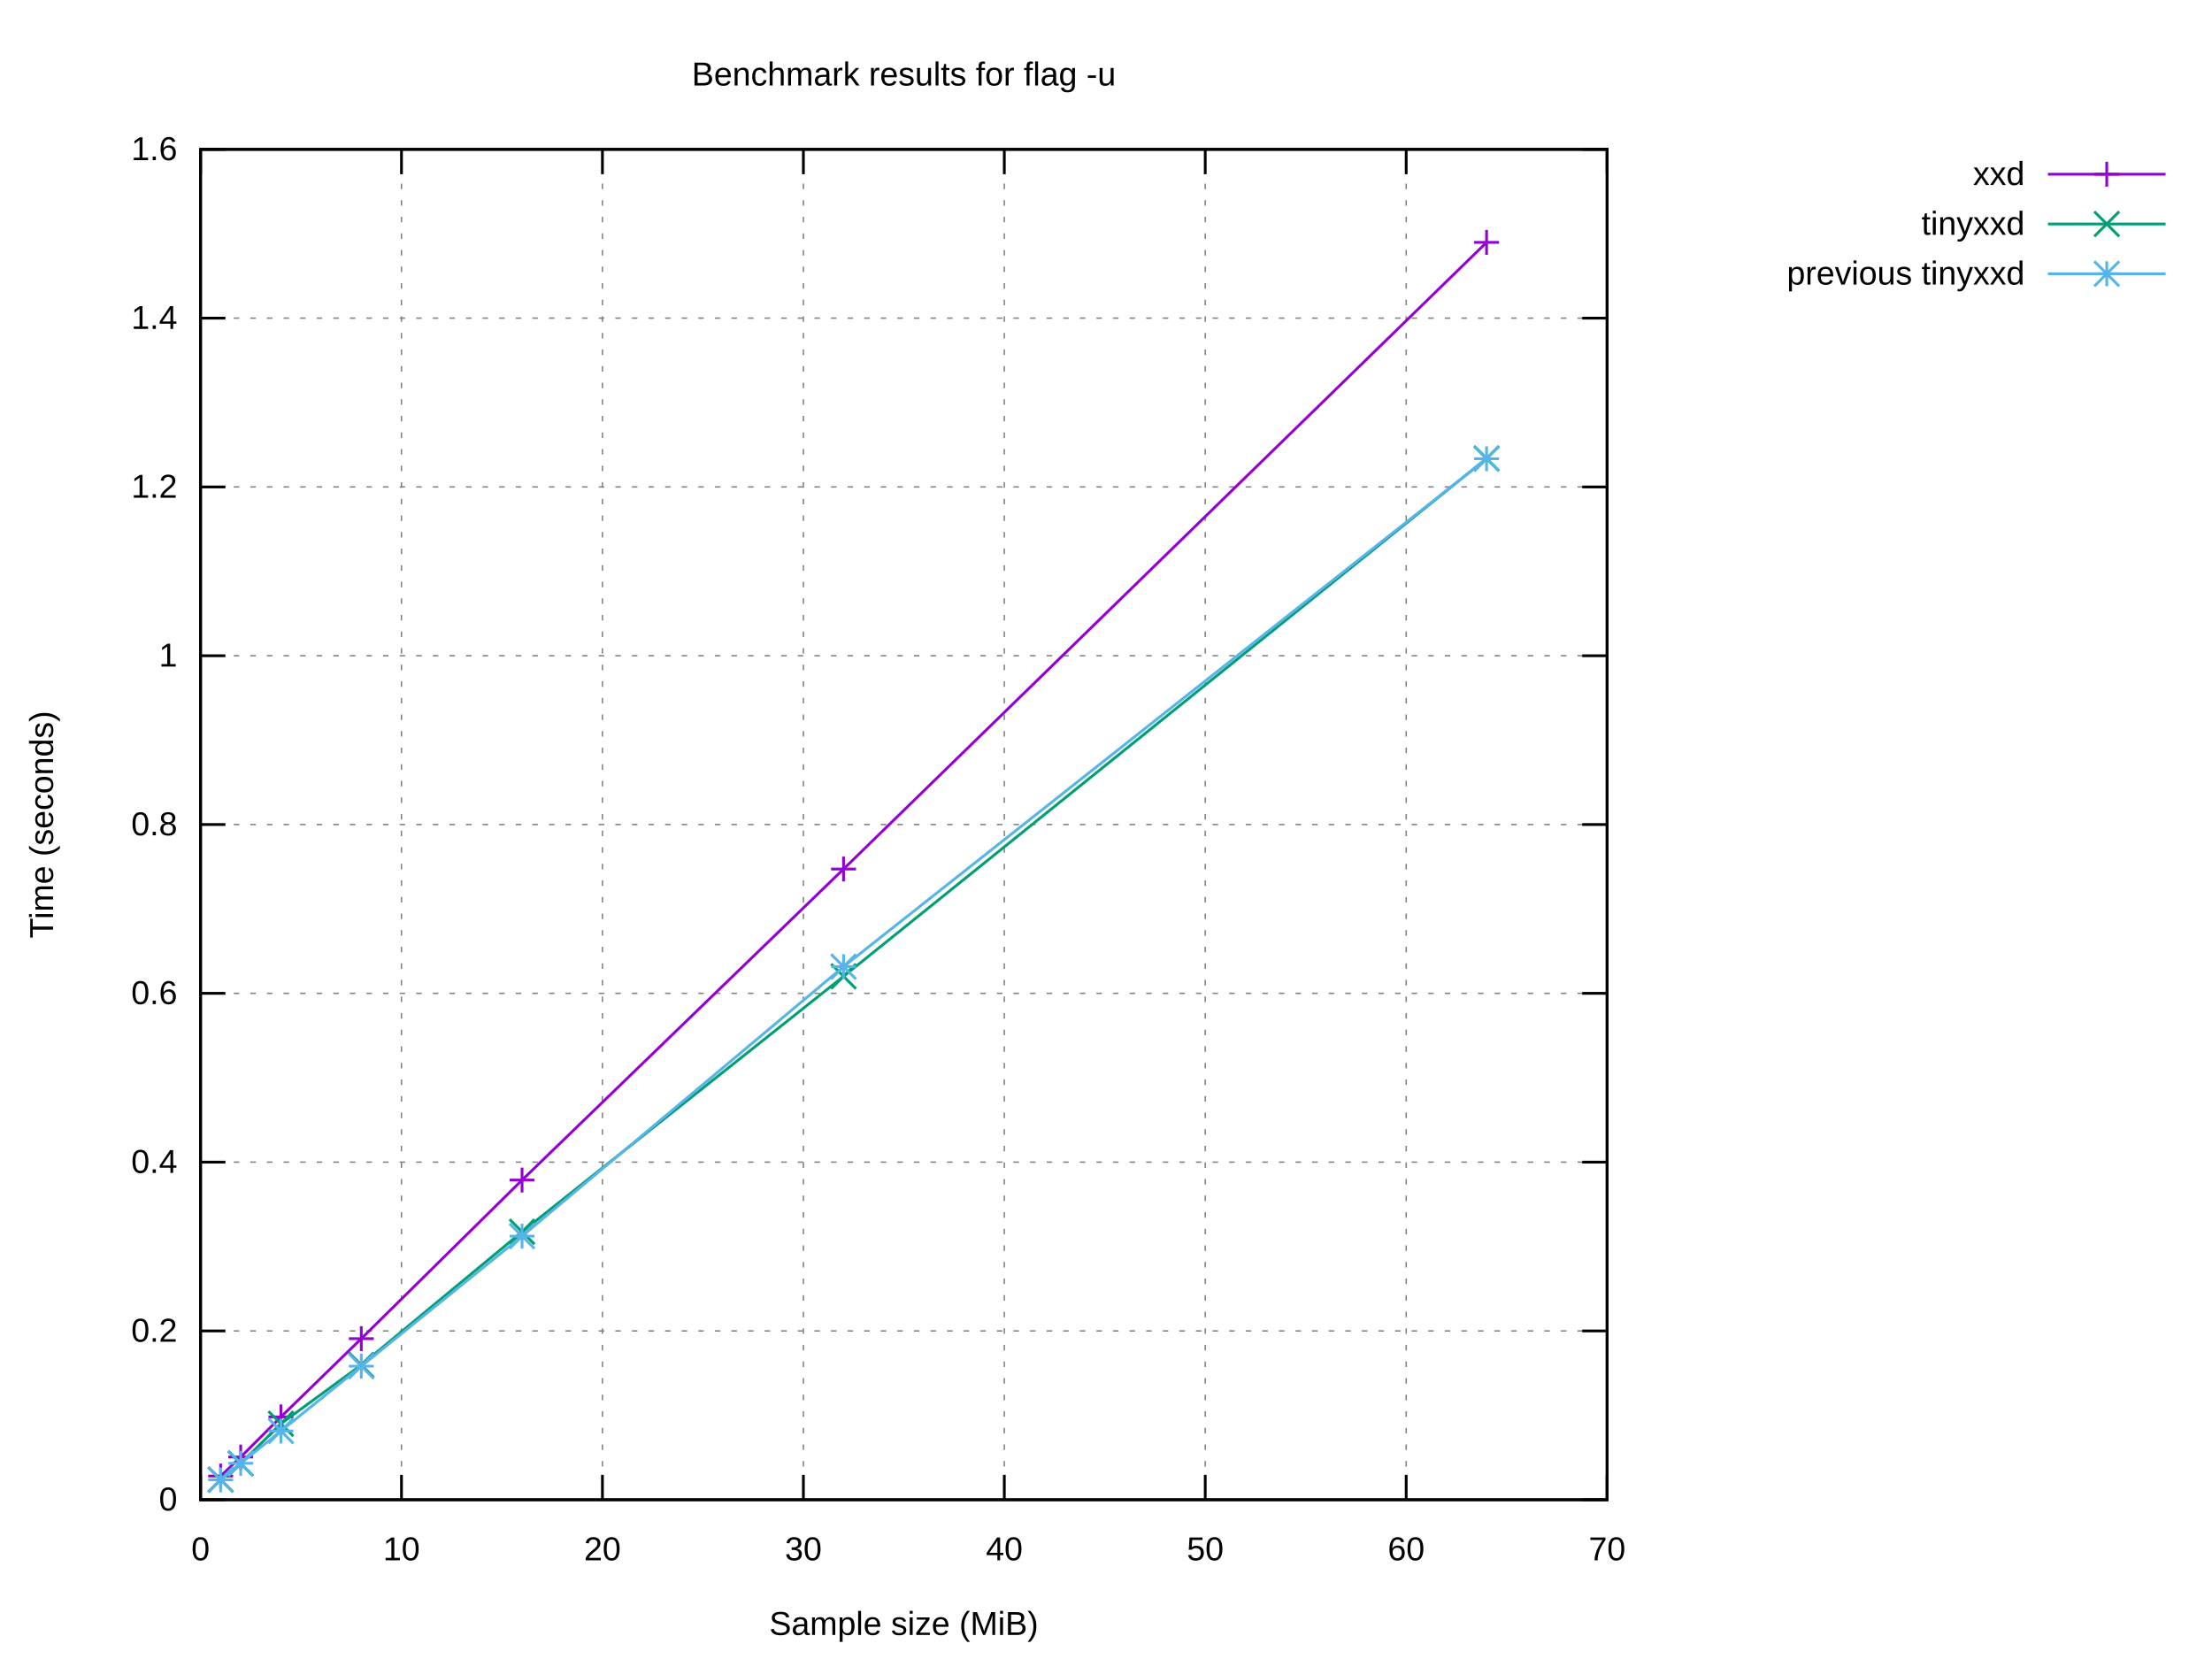
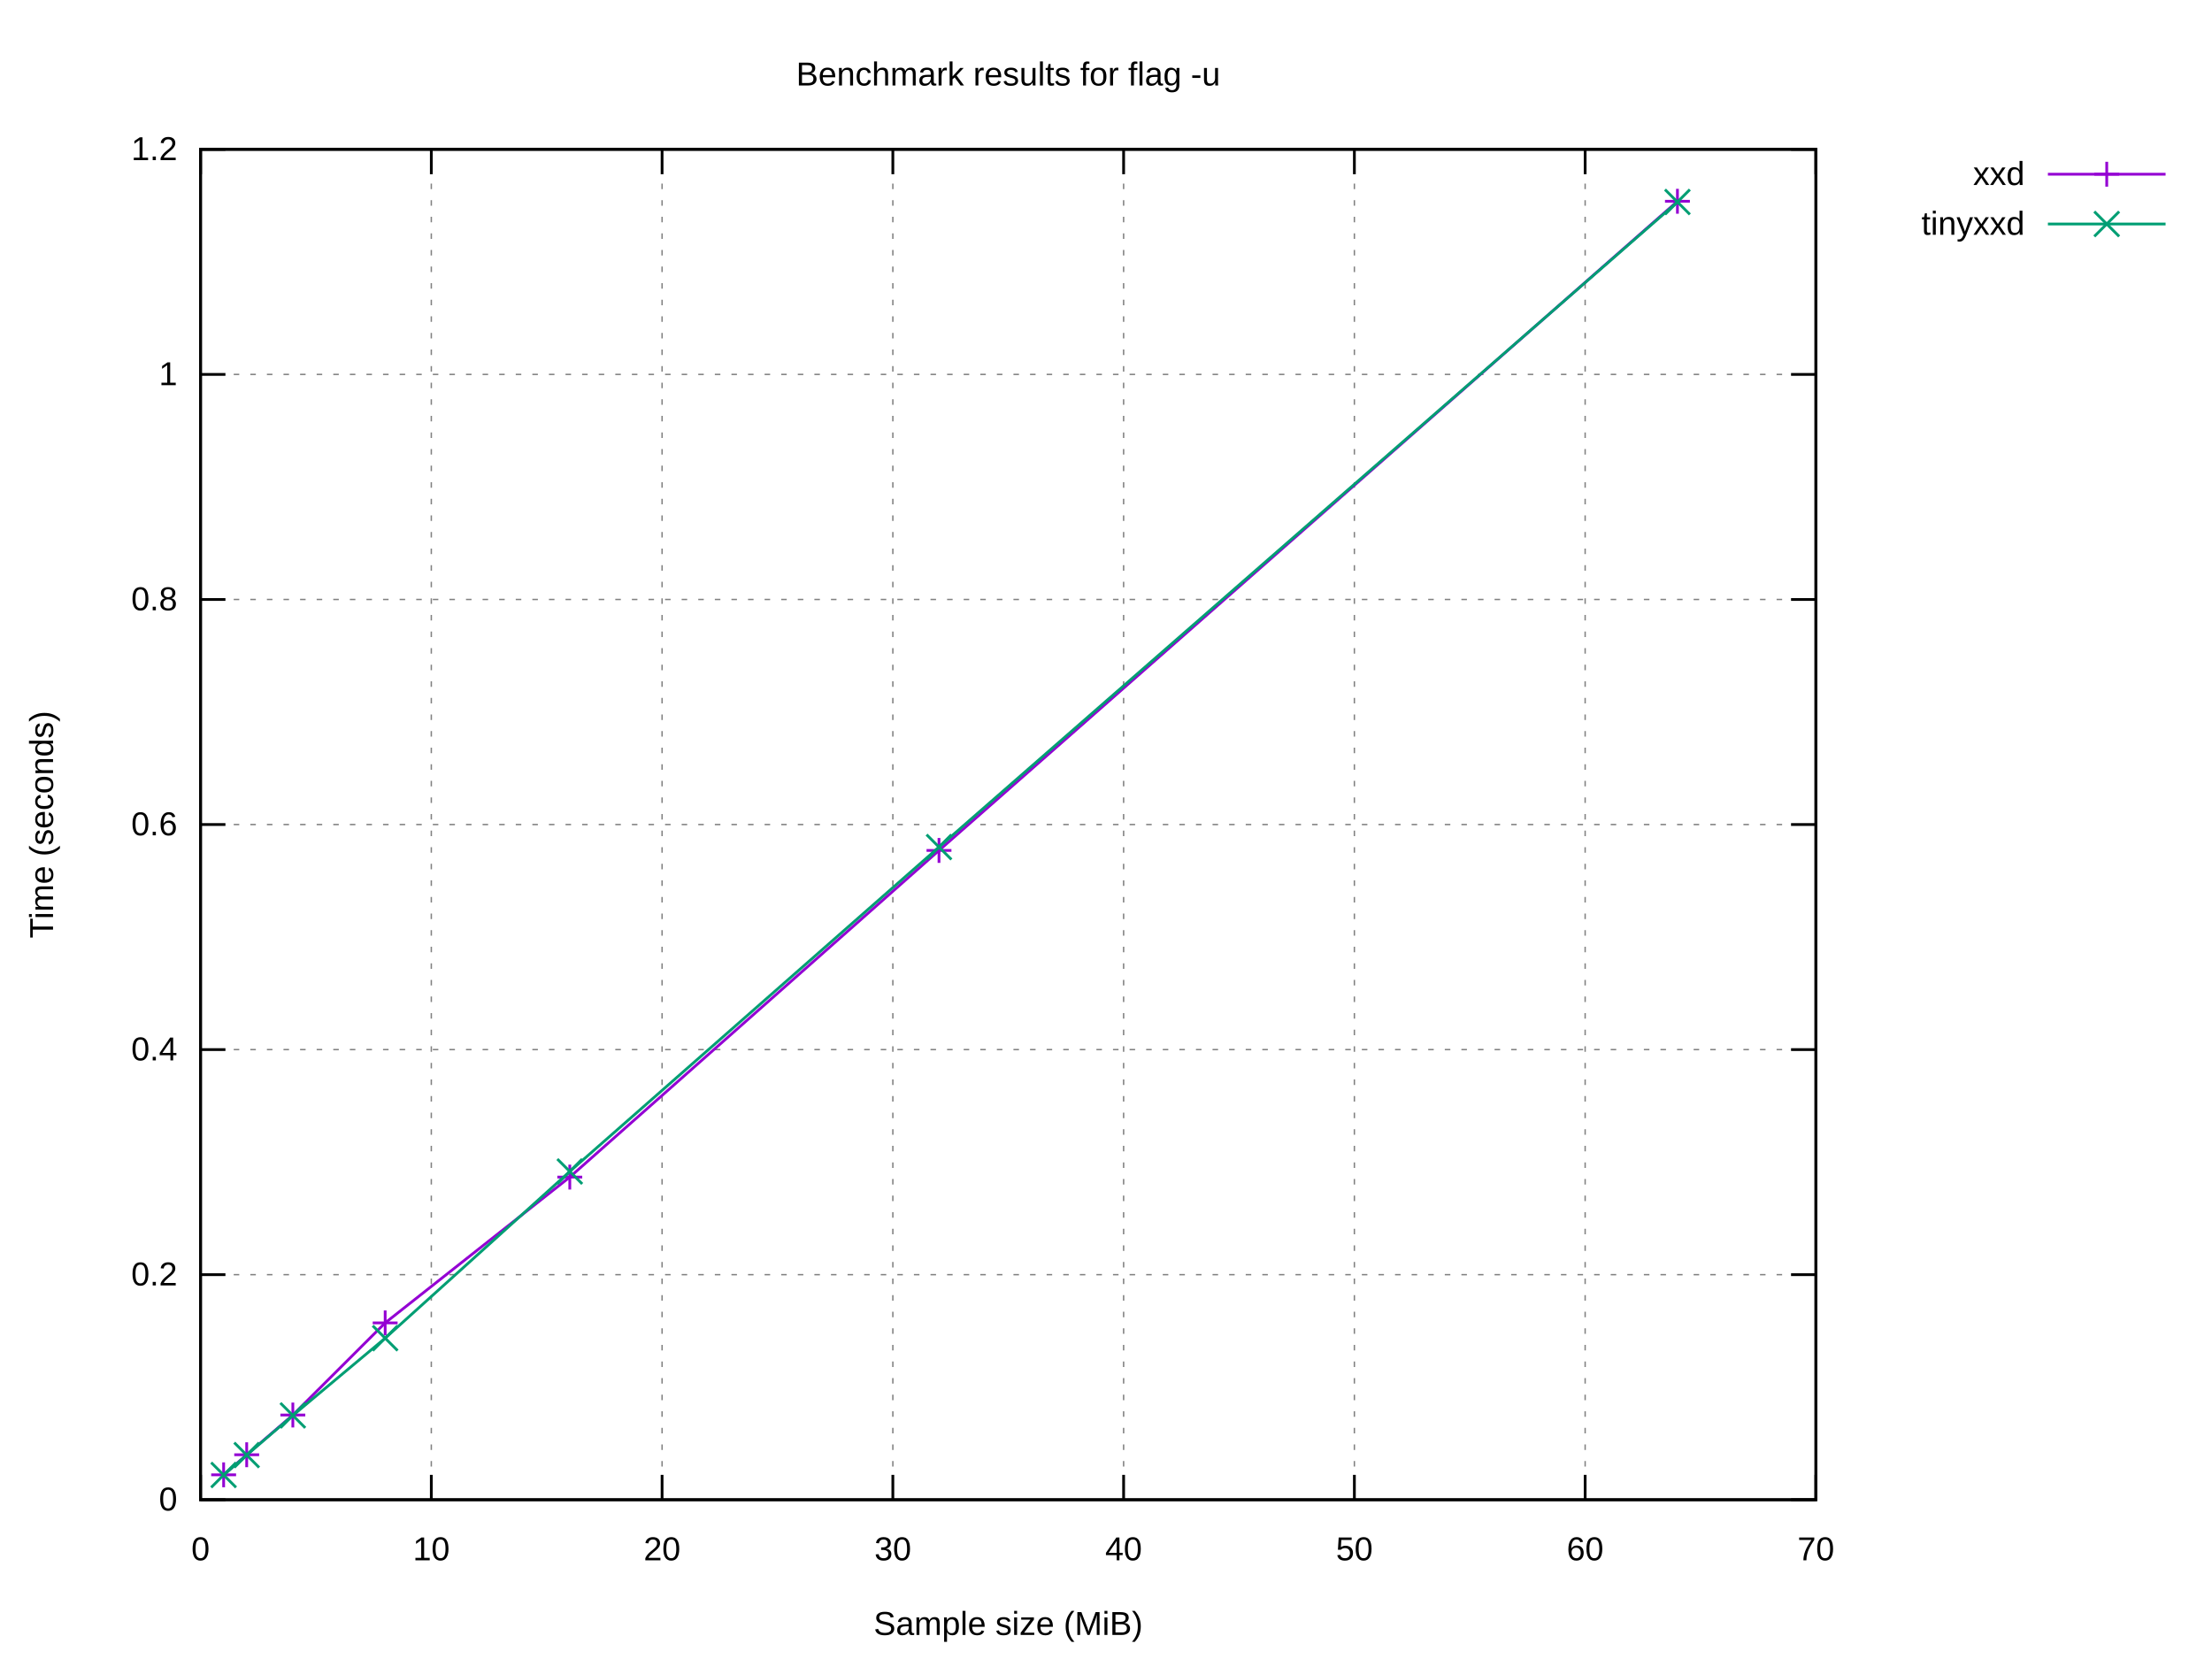
<svg xmlns="http://www.w3.org/2000/svg" xmlns:xlink="http://www.w3.org/1999/xlink" width="800" height="600" viewBox="0 0 800 600">
  <g id="gnuplot_canvas">
    <rect x="0" y="0" width="800" height="600" fill="#ffffff" />
    <defs>
      <circle id="gpDot" r="0.5" stroke-width="0.5" stroke="currentColor" />
      <path id="gpPt0" stroke-width="0.222" stroke="currentColor" d="M-1,0 h2 M0,-1 v2" />
      <path id="gpPt1" stroke-width="0.222" stroke="currentColor" d="M-1,-1 L1,1 M1,-1 L-1,1" />
      <path id="gpPt2" stroke-width="0.222" stroke="currentColor" d="M-1,0 L1,0 M0,-1 L0,1 M-1,-1 L1,1 M-1,1 L1,-1" />
      <rect id="gpPt3" stroke-width="0.222" stroke="currentColor" x="-1" y="-1" width="2" height="2" />
      <rect id="gpPt4" stroke-width="0.222" stroke="currentColor" fill="currentColor" x="-1" y="-1" width="2" height="2" />
      <circle id="gpPt5" stroke-width="0.222" stroke="currentColor" cx="0" cy="0" r="1" />
      <use xlink:href="#gpPt5" id="gpPt6" fill="currentColor" stroke="none" />
      <path id="gpPt7" stroke-width="0.222" stroke="currentColor" d="M0,-1.33 L-1.33,0.67 L1.33,0.67 z" />
      <use xlink:href="#gpPt7" id="gpPt8" fill="currentColor" stroke="none" />
      <use xlink:href="#gpPt7" id="gpPt9" stroke="currentColor" transform="rotate(180)" />
      <use xlink:href="#gpPt9" id="gpPt10" fill="currentColor" stroke="none" />
      <use xlink:href="#gpPt3" id="gpPt11" stroke="currentColor" transform="rotate(45)" />
      <use xlink:href="#gpPt11" id="gpPt12" fill="currentColor" stroke="none" />
      <path id="gpPt13" stroke-width="0.222" stroke="currentColor" d="M0,1.330 L1.265,0.411 L0.782,-1.067 L-0.782,-1.076 L-1.265,0.411 z" />
      <use xlink:href="#gpPt13" id="gpPt14" fill="currentColor" stroke="none" />
      <filter id="textbox" filterUnits="objectBoundingBox" x="0" y="0" height="1" width="1">
        <feFlood flood-color="#FFFFFF" flood-opacity="1" result="bgnd" />
        <feComposite in="SourceGraphic" in2="bgnd" operator="atop" />
      </filter>
      <filter id="greybox" filterUnits="objectBoundingBox" x="0" y="0" height="1" width="1">
        <feFlood flood-color="lightgrey" flood-opacity="1" result="grey" />
        <feComposite in="SourceGraphic" in2="grey" operator="atop" />
      </filter>
    </defs>
    <g fill="none" color="#FFFFFF" stroke="currentColor" stroke-width="1.00" stroke-linecap="butt" stroke-linejoin="miter">
</g>
    <g fill="none" color="black" stroke="currentColor" stroke-width="1.00" stroke-linecap="butt" stroke-linejoin="miter">
</g>
    <g fill="none" color="black" stroke="black" stroke-width="0.50" stroke-linecap="butt" stroke-linejoin="miter">
</g>
    <g fill="none" color="gray" stroke="currentColor" stroke-width="0.50" stroke-linecap="butt" stroke-linejoin="miter">
-       <path stroke="gray" stroke-dasharray="2,4" class="gridline" d="M72.53,542.40 L581.24,542.40  " />
-     </g>
-     <g fill="none" color="gray" stroke="gray" stroke-width="1.00" stroke-linecap="butt" stroke-linejoin="miter">
- </g>
-     <g fill="none" color="black" stroke="currentColor" stroke-width="1.00" stroke-linecap="butt" stroke-linejoin="miter">
-       <path stroke="black" d="M72.53,542.40 L81.53,542.40 M581.24,542.40 L572.24,542.40  " />
+       <path stroke="gray" stroke-dasharray="2,4" class="gridline" d="M72.53,542.40 L656.75,542.40  " />
+     </g>
+     <g fill="none" color="gray" stroke="gray" stroke-width="1.00" stroke-linecap="butt" stroke-linejoin="miter">
+ </g>
+     <g fill="none" color="black" stroke="currentColor" stroke-width="1.00" stroke-linecap="butt" stroke-linejoin="miter">
+       <path stroke="black" d="M72.53,542.40 L81.53,542.40 M656.75,542.40 L647.75,542.40  " />
      <g transform="translate(64.14,546.30)" stroke="none" fill="black" font-family="Arial" font-size="12.00" text-anchor="end">
        <text>
          <tspan font-family="Arial"> 0</tspan>
        </text>
      </g>
    </g>
    <g fill="none" color="black" stroke="currentColor" stroke-width="1.00" stroke-linecap="butt" stroke-linejoin="miter">
</g>
    <g fill="none" color="black" stroke="black" stroke-width="0.50" stroke-linecap="butt" stroke-linejoin="miter">
</g>
    <g fill="none" color="gray" stroke="currentColor" stroke-width="0.50" stroke-linecap="butt" stroke-linejoin="miter">
-       <path stroke="gray" stroke-dasharray="2,4" class="gridline" d="M72.53,481.35 L581.24,481.35  " />
-     </g>
-     <g fill="none" color="gray" stroke="gray" stroke-width="1.00" stroke-linecap="butt" stroke-linejoin="miter">
- </g>
-     <g fill="none" color="black" stroke="currentColor" stroke-width="1.00" stroke-linecap="butt" stroke-linejoin="miter">
-       <path stroke="black" d="M72.53,481.35 L81.53,481.35 M581.24,481.35 L572.24,481.35  " />
-       <g transform="translate(64.14,485.25)" stroke="none" fill="black" font-family="Arial" font-size="12.00" text-anchor="end">
+       <path stroke="gray" stroke-dasharray="2,4" class="gridline" d="M72.53,461.00 L656.75,461.00  " />
+     </g>
+     <g fill="none" color="gray" stroke="gray" stroke-width="1.00" stroke-linecap="butt" stroke-linejoin="miter">
+ </g>
+     <g fill="none" color="black" stroke="currentColor" stroke-width="1.00" stroke-linecap="butt" stroke-linejoin="miter">
+       <path stroke="black" d="M72.53,461.00 L81.53,461.00 M656.75,461.00 L647.75,461.00  " />
+       <g transform="translate(64.14,464.90)" stroke="none" fill="black" font-family="Arial" font-size="12.00" text-anchor="end">
        <text>
          <tspan font-family="Arial"> 0.2</tspan>
        </text>
      </g>
    </g>
    <g fill="none" color="black" stroke="currentColor" stroke-width="1.00" stroke-linecap="butt" stroke-linejoin="miter">
</g>
    <g fill="none" color="black" stroke="black" stroke-width="0.50" stroke-linecap="butt" stroke-linejoin="miter">
</g>
    <g fill="none" color="gray" stroke="currentColor" stroke-width="0.50" stroke-linecap="butt" stroke-linejoin="miter">
-       <path stroke="gray" stroke-dasharray="2,4" class="gridline" d="M72.53,420.30 L581.24,420.30  " />
-     </g>
-     <g fill="none" color="gray" stroke="gray" stroke-width="1.00" stroke-linecap="butt" stroke-linejoin="miter">
- </g>
-     <g fill="none" color="black" stroke="currentColor" stroke-width="1.00" stroke-linecap="butt" stroke-linejoin="miter">
-       <path stroke="black" d="M72.53,420.30 L81.53,420.30 M581.24,420.30 L572.24,420.30  " />
-       <g transform="translate(64.14,424.20)" stroke="none" fill="black" font-family="Arial" font-size="12.00" text-anchor="end">
+       <path stroke="gray" stroke-dasharray="2,4" class="gridline" d="M72.53,379.60 L656.75,379.60  " />
+     </g>
+     <g fill="none" color="gray" stroke="gray" stroke-width="1.00" stroke-linecap="butt" stroke-linejoin="miter">
+ </g>
+     <g fill="none" color="black" stroke="currentColor" stroke-width="1.00" stroke-linecap="butt" stroke-linejoin="miter">
+       <path stroke="black" d="M72.53,379.60 L81.53,379.60 M656.75,379.60 L647.75,379.60  " />
+       <g transform="translate(64.14,383.50)" stroke="none" fill="black" font-family="Arial" font-size="12.00" text-anchor="end">
        <text>
          <tspan font-family="Arial"> 0.4</tspan>
        </text>
      </g>
    </g>
    <g fill="none" color="black" stroke="currentColor" stroke-width="1.00" stroke-linecap="butt" stroke-linejoin="miter">
</g>
    <g fill="none" color="black" stroke="black" stroke-width="0.50" stroke-linecap="butt" stroke-linejoin="miter">
</g>
    <g fill="none" color="gray" stroke="currentColor" stroke-width="0.50" stroke-linecap="butt" stroke-linejoin="miter">
-       <path stroke="gray" stroke-dasharray="2,4" class="gridline" d="M72.53,359.25 L581.24,359.25  " />
-     </g>
-     <g fill="none" color="gray" stroke="gray" stroke-width="1.00" stroke-linecap="butt" stroke-linejoin="miter">
- </g>
-     <g fill="none" color="black" stroke="currentColor" stroke-width="1.00" stroke-linecap="butt" stroke-linejoin="miter">
-       <path stroke="black" d="M72.53,359.25 L81.53,359.25 M581.24,359.25 L572.24,359.25  " />
-       <g transform="translate(64.14,363.15)" stroke="none" fill="black" font-family="Arial" font-size="12.00" text-anchor="end">
+       <path stroke="gray" stroke-dasharray="2,4" class="gridline" d="M72.53,298.20 L656.75,298.20  " />
+     </g>
+     <g fill="none" color="gray" stroke="gray" stroke-width="1.00" stroke-linecap="butt" stroke-linejoin="miter">
+ </g>
+     <g fill="none" color="black" stroke="currentColor" stroke-width="1.00" stroke-linecap="butt" stroke-linejoin="miter">
+       <path stroke="black" d="M72.53,298.20 L81.53,298.20 M656.75,298.20 L647.75,298.20  " />
+       <g transform="translate(64.14,302.10)" stroke="none" fill="black" font-family="Arial" font-size="12.00" text-anchor="end">
        <text>
          <tspan font-family="Arial"> 0.6</tspan>
        </text>
      </g>
    </g>
    <g fill="none" color="black" stroke="currentColor" stroke-width="1.00" stroke-linecap="butt" stroke-linejoin="miter">
</g>
    <g fill="none" color="black" stroke="black" stroke-width="0.50" stroke-linecap="butt" stroke-linejoin="miter">
</g>
    <g fill="none" color="gray" stroke="currentColor" stroke-width="0.50" stroke-linecap="butt" stroke-linejoin="miter">
-       <path stroke="gray" stroke-dasharray="2,4" class="gridline" d="M72.53,298.20 L581.24,298.20  " />
-     </g>
-     <g fill="none" color="gray" stroke="gray" stroke-width="1.00" stroke-linecap="butt" stroke-linejoin="miter">
- </g>
-     <g fill="none" color="black" stroke="currentColor" stroke-width="1.00" stroke-linecap="butt" stroke-linejoin="miter">
-       <path stroke="black" d="M72.53,298.20 L81.53,298.20 M581.24,298.20 L572.24,298.20  " />
-       <g transform="translate(64.14,302.10)" stroke="none" fill="black" font-family="Arial" font-size="12.00" text-anchor="end">
+       <path stroke="gray" stroke-dasharray="2,4" class="gridline" d="M72.53,216.81 L656.75,216.81  " />
+     </g>
+     <g fill="none" color="gray" stroke="gray" stroke-width="1.00" stroke-linecap="butt" stroke-linejoin="miter">
+ </g>
+     <g fill="none" color="black" stroke="currentColor" stroke-width="1.00" stroke-linecap="butt" stroke-linejoin="miter">
+       <path stroke="black" d="M72.53,216.81 L81.53,216.81 M656.75,216.81 L647.75,216.81  " />
+       <g transform="translate(64.14,220.71)" stroke="none" fill="black" font-family="Arial" font-size="12.00" text-anchor="end">
        <text>
          <tspan font-family="Arial"> 0.8</tspan>
        </text>
      </g>
    </g>
    <g fill="none" color="black" stroke="currentColor" stroke-width="1.00" stroke-linecap="butt" stroke-linejoin="miter">
</g>
    <g fill="none" color="black" stroke="black" stroke-width="0.50" stroke-linecap="butt" stroke-linejoin="miter">
</g>
    <g fill="none" color="gray" stroke="currentColor" stroke-width="0.50" stroke-linecap="butt" stroke-linejoin="miter">
-       <path stroke="gray" stroke-dasharray="2,4" class="gridline" d="M72.53,237.16 L581.24,237.16  " />
-     </g>
-     <g fill="none" color="gray" stroke="gray" stroke-width="1.00" stroke-linecap="butt" stroke-linejoin="miter">
- </g>
-     <g fill="none" color="black" stroke="currentColor" stroke-width="1.00" stroke-linecap="butt" stroke-linejoin="miter">
-       <path stroke="black" d="M72.53,237.16 L81.53,237.16 M581.24,237.16 L572.24,237.16  " />
-       <g transform="translate(64.14,241.06)" stroke="none" fill="black" font-family="Arial" font-size="12.00" text-anchor="end">
+       <path stroke="gray" stroke-dasharray="2,4" class="gridline" d="M72.53,135.41 L656.75,135.41  " />
+     </g>
+     <g fill="none" color="gray" stroke="gray" stroke-width="1.00" stroke-linecap="butt" stroke-linejoin="miter">
+ </g>
+     <g fill="none" color="black" stroke="currentColor" stroke-width="1.00" stroke-linecap="butt" stroke-linejoin="miter">
+       <path stroke="black" d="M72.53,135.41 L81.53,135.41 M656.75,135.41 L647.75,135.41  " />
+       <g transform="translate(64.14,139.31)" stroke="none" fill="black" font-family="Arial" font-size="12.00" text-anchor="end">
        <text>
          <tspan font-family="Arial"> 1</tspan>
        </text>
      </g>
    </g>
    <g fill="none" color="black" stroke="currentColor" stroke-width="1.00" stroke-linecap="butt" stroke-linejoin="miter">
</g>
    <g fill="none" color="black" stroke="black" stroke-width="0.50" stroke-linecap="butt" stroke-linejoin="miter">
</g>
    <g fill="none" color="gray" stroke="currentColor" stroke-width="0.50" stroke-linecap="butt" stroke-linejoin="miter">
-       <path stroke="gray" stroke-dasharray="2,4" class="gridline" d="M72.53,176.11 L581.24,176.11  " />
-     </g>
-     <g fill="none" color="gray" stroke="gray" stroke-width="1.00" stroke-linecap="butt" stroke-linejoin="miter">
- </g>
-     <g fill="none" color="black" stroke="currentColor" stroke-width="1.00" stroke-linecap="butt" stroke-linejoin="miter">
-       <path stroke="black" d="M72.53,176.11 L81.53,176.11 M581.24,176.11 L572.24,176.11  " />
-       <g transform="translate(64.14,180.01)" stroke="none" fill="black" font-family="Arial" font-size="12.00" text-anchor="end">
+       <path stroke="gray" stroke-dasharray="2,4" class="gridline" d="M72.53,54.01 L656.75,54.01  " />
+     </g>
+     <g fill="none" color="gray" stroke="gray" stroke-width="1.00" stroke-linecap="butt" stroke-linejoin="miter">
+ </g>
+     <g fill="none" color="black" stroke="currentColor" stroke-width="1.00" stroke-linecap="butt" stroke-linejoin="miter">
+       <path stroke="black" d="M72.53,54.01 L81.53,54.01 M656.75,54.01 L647.75,54.01  " />
+       <g transform="translate(64.14,57.91)" stroke="none" fill="black" font-family="Arial" font-size="12.00" text-anchor="end">
        <text>
          <tspan font-family="Arial"> 1.2</tspan>
-         </text>
-       </g>
-     </g>
-     <g fill="none" color="black" stroke="currentColor" stroke-width="1.00" stroke-linecap="butt" stroke-linejoin="miter">
- </g>
-     <g fill="none" color="black" stroke="black" stroke-width="0.50" stroke-linecap="butt" stroke-linejoin="miter">
- </g>
-     <g fill="none" color="gray" stroke="currentColor" stroke-width="0.50" stroke-linecap="butt" stroke-linejoin="miter">
-       <path stroke="gray" stroke-dasharray="2,4" class="gridline" d="M72.53,115.06 L581.24,115.06  " />
-     </g>
-     <g fill="none" color="gray" stroke="gray" stroke-width="1.00" stroke-linecap="butt" stroke-linejoin="miter">
- </g>
-     <g fill="none" color="black" stroke="currentColor" stroke-width="1.00" stroke-linecap="butt" stroke-linejoin="miter">
-       <path stroke="black" d="M72.53,115.06 L81.53,115.06 M581.24,115.06 L572.24,115.06  " />
-       <g transform="translate(64.14,118.96)" stroke="none" fill="black" font-family="Arial" font-size="12.00" text-anchor="end">
-         <text>
-           <tspan font-family="Arial"> 1.4</tspan>
-         </text>
-       </g>
-     </g>
-     <g fill="none" color="black" stroke="currentColor" stroke-width="1.00" stroke-linecap="butt" stroke-linejoin="miter">
- </g>
-     <g fill="none" color="black" stroke="black" stroke-width="0.50" stroke-linecap="butt" stroke-linejoin="miter">
- </g>
-     <g fill="none" color="gray" stroke="currentColor" stroke-width="0.50" stroke-linecap="butt" stroke-linejoin="miter">
-       <path stroke="gray" stroke-dasharray="2,4" class="gridline" d="M72.53,54.01 L581.24,54.01  " />
-     </g>
-     <g fill="none" color="gray" stroke="gray" stroke-width="1.00" stroke-linecap="butt" stroke-linejoin="miter">
- </g>
-     <g fill="none" color="black" stroke="currentColor" stroke-width="1.00" stroke-linecap="butt" stroke-linejoin="miter">
-       <path stroke="black" d="M72.53,54.01 L81.53,54.01 M581.24,54.01 L572.24,54.01  " />
-       <g transform="translate(64.14,57.91)" stroke="none" fill="black" font-family="Arial" font-size="12.00" text-anchor="end">
-         <text>
-           <tspan font-family="Arial"> 1.6</tspan>
        </text>
      </g>
    </g>
    <g fill="none" color="black" stroke="currentColor" stroke-width="1.00" stroke-linecap="butt" stroke-linejoin="miter">
</g>
    <g fill="none" color="black" stroke="black" stroke-width="0.50" stroke-linecap="butt" stroke-linejoin="miter">
</g>
    <g fill="none" color="gray" stroke="currentColor" stroke-width="0.50" stroke-linecap="butt" stroke-linejoin="miter">
      <path stroke="gray" stroke-dasharray="2,4" class="gridline" d="M72.53,542.40 L72.53,54.01  " />
    </g>
    <g fill="none" color="gray" stroke="gray" stroke-width="1.00" stroke-linecap="butt" stroke-linejoin="miter">
</g>
    <g fill="none" color="black" stroke="currentColor" stroke-width="1.00" stroke-linecap="butt" stroke-linejoin="miter">
      <path stroke="black" d="M72.53,542.40 L72.53,533.40 M72.53,54.01 L72.53,63.01  " />
      <g transform="translate(72.53,564.30)" stroke="none" fill="black" font-family="Arial" font-size="12.00" text-anchor="middle">
        <text>
          <tspan font-family="Arial"> 0</tspan>
        </text>
      </g>
    </g>
    <g fill="none" color="black" stroke="currentColor" stroke-width="1.00" stroke-linecap="butt" stroke-linejoin="miter">
</g>
    <g fill="none" color="black" stroke="black" stroke-width="0.50" stroke-linecap="butt" stroke-linejoin="miter">
</g>
    <g fill="none" color="gray" stroke="currentColor" stroke-width="0.50" stroke-linecap="butt" stroke-linejoin="miter">
-       <path stroke="gray" stroke-dasharray="2,4" class="gridline" d="M145.20,542.40 L145.20,54.01  " />
-     </g>
-     <g fill="none" color="gray" stroke="gray" stroke-width="1.00" stroke-linecap="butt" stroke-linejoin="miter">
- </g>
-     <g fill="none" color="black" stroke="currentColor" stroke-width="1.00" stroke-linecap="butt" stroke-linejoin="miter">
-       <path stroke="black" d="M145.20,542.40 L145.20,533.40 M145.20,54.01 L145.20,63.01  " />
-       <g transform="translate(145.20,564.30)" stroke="none" fill="black" font-family="Arial" font-size="12.00" text-anchor="middle">
+       <path stroke="gray" stroke-dasharray="2,4" class="gridline" d="M155.99,542.40 L155.99,54.01  " />
+     </g>
+     <g fill="none" color="gray" stroke="gray" stroke-width="1.00" stroke-linecap="butt" stroke-linejoin="miter">
+ </g>
+     <g fill="none" color="black" stroke="currentColor" stroke-width="1.00" stroke-linecap="butt" stroke-linejoin="miter">
+       <path stroke="black" d="M155.99,542.40 L155.99,533.40 M155.99,54.01 L155.99,63.01  " />
+       <g transform="translate(155.99,564.30)" stroke="none" fill="black" font-family="Arial" font-size="12.00" text-anchor="middle">
        <text>
          <tspan font-family="Arial"> 10</tspan>
        </text>
      </g>
    </g>
    <g fill="none" color="black" stroke="currentColor" stroke-width="1.00" stroke-linecap="butt" stroke-linejoin="miter">
</g>
    <g fill="none" color="black" stroke="black" stroke-width="0.50" stroke-linecap="butt" stroke-linejoin="miter">
</g>
    <g fill="none" color="gray" stroke="currentColor" stroke-width="0.50" stroke-linecap="butt" stroke-linejoin="miter">
-       <path stroke="gray" stroke-dasharray="2,4" class="gridline" d="M217.88,542.40 L217.88,54.01  " />
-     </g>
-     <g fill="none" color="gray" stroke="gray" stroke-width="1.00" stroke-linecap="butt" stroke-linejoin="miter">
- </g>
-     <g fill="none" color="black" stroke="currentColor" stroke-width="1.00" stroke-linecap="butt" stroke-linejoin="miter">
-       <path stroke="black" d="M217.88,542.40 L217.88,533.40 M217.88,54.01 L217.88,63.01  " />
-       <g transform="translate(217.88,564.30)" stroke="none" fill="black" font-family="Arial" font-size="12.00" text-anchor="middle">
+       <path stroke="gray" stroke-dasharray="2,4" class="gridline" d="M239.45,542.40 L239.45,54.01  " />
+     </g>
+     <g fill="none" color="gray" stroke="gray" stroke-width="1.00" stroke-linecap="butt" stroke-linejoin="miter">
+ </g>
+     <g fill="none" color="black" stroke="currentColor" stroke-width="1.00" stroke-linecap="butt" stroke-linejoin="miter">
+       <path stroke="black" d="M239.45,542.40 L239.45,533.40 M239.45,54.01 L239.45,63.01  " />
+       <g transform="translate(239.45,564.30)" stroke="none" fill="black" font-family="Arial" font-size="12.00" text-anchor="middle">
        <text>
          <tspan font-family="Arial"> 20</tspan>
        </text>
      </g>
    </g>
    <g fill="none" color="black" stroke="currentColor" stroke-width="1.00" stroke-linecap="butt" stroke-linejoin="miter">
</g>
    <g fill="none" color="black" stroke="black" stroke-width="0.50" stroke-linecap="butt" stroke-linejoin="miter">
</g>
    <g fill="none" color="gray" stroke="currentColor" stroke-width="0.50" stroke-linecap="butt" stroke-linejoin="miter">
-       <path stroke="gray" stroke-dasharray="2,4" class="gridline" d="M290.55,542.40 L290.55,54.01  " />
-     </g>
-     <g fill="none" color="gray" stroke="gray" stroke-width="1.00" stroke-linecap="butt" stroke-linejoin="miter">
- </g>
-     <g fill="none" color="black" stroke="currentColor" stroke-width="1.00" stroke-linecap="butt" stroke-linejoin="miter">
-       <path stroke="black" d="M290.55,542.40 L290.55,533.40 M290.55,54.01 L290.55,63.01  " />
-       <g transform="translate(290.55,564.30)" stroke="none" fill="black" font-family="Arial" font-size="12.00" text-anchor="middle">
+       <path stroke="gray" stroke-dasharray="2,4" class="gridline" d="M322.91,542.40 L322.91,54.01  " />
+     </g>
+     <g fill="none" color="gray" stroke="gray" stroke-width="1.00" stroke-linecap="butt" stroke-linejoin="miter">
+ </g>
+     <g fill="none" color="black" stroke="currentColor" stroke-width="1.00" stroke-linecap="butt" stroke-linejoin="miter">
+       <path stroke="black" d="M322.91,542.40 L322.91,533.40 M322.91,54.01 L322.91,63.01  " />
+       <g transform="translate(322.91,564.30)" stroke="none" fill="black" font-family="Arial" font-size="12.00" text-anchor="middle">
        <text>
          <tspan font-family="Arial"> 30</tspan>
        </text>
      </g>
    </g>
    <g fill="none" color="black" stroke="currentColor" stroke-width="1.00" stroke-linecap="butt" stroke-linejoin="miter">
</g>
    <g fill="none" color="black" stroke="black" stroke-width="0.50" stroke-linecap="butt" stroke-linejoin="miter">
</g>
    <g fill="none" color="gray" stroke="currentColor" stroke-width="0.50" stroke-linecap="butt" stroke-linejoin="miter">
-       <path stroke="gray" stroke-dasharray="2,4" class="gridline" d="M363.22,542.40 L363.22,54.01  " />
-     </g>
-     <g fill="none" color="gray" stroke="gray" stroke-width="1.00" stroke-linecap="butt" stroke-linejoin="miter">
- </g>
-     <g fill="none" color="black" stroke="currentColor" stroke-width="1.00" stroke-linecap="butt" stroke-linejoin="miter">
-       <path stroke="black" d="M363.22,542.40 L363.22,533.40 M363.22,54.01 L363.22,63.01  " />
-       <g transform="translate(363.22,564.30)" stroke="none" fill="black" font-family="Arial" font-size="12.00" text-anchor="middle">
+       <path stroke="gray" stroke-dasharray="2,4" class="gridline" d="M406.37,542.40 L406.37,54.01  " />
+     </g>
+     <g fill="none" color="gray" stroke="gray" stroke-width="1.00" stroke-linecap="butt" stroke-linejoin="miter">
+ </g>
+     <g fill="none" color="black" stroke="currentColor" stroke-width="1.00" stroke-linecap="butt" stroke-linejoin="miter">
+       <path stroke="black" d="M406.37,542.40 L406.37,533.40 M406.37,54.01 L406.37,63.01  " />
+       <g transform="translate(406.37,564.30)" stroke="none" fill="black" font-family="Arial" font-size="12.00" text-anchor="middle">
        <text>
          <tspan font-family="Arial"> 40</tspan>
        </text>
      </g>
    </g>
    <g fill="none" color="black" stroke="currentColor" stroke-width="1.00" stroke-linecap="butt" stroke-linejoin="miter">
</g>
    <g fill="none" color="black" stroke="black" stroke-width="0.50" stroke-linecap="butt" stroke-linejoin="miter">
</g>
    <g fill="none" color="gray" stroke="currentColor" stroke-width="0.50" stroke-linecap="butt" stroke-linejoin="miter">
-       <path stroke="gray" stroke-dasharray="2,4" class="gridline" d="M435.89,542.40 L435.89,54.01  " />
-     </g>
-     <g fill="none" color="gray" stroke="gray" stroke-width="1.00" stroke-linecap="butt" stroke-linejoin="miter">
- </g>
-     <g fill="none" color="black" stroke="currentColor" stroke-width="1.00" stroke-linecap="butt" stroke-linejoin="miter">
-       <path stroke="black" d="M435.89,542.40 L435.89,533.40 M435.89,54.01 L435.89,63.01  " />
-       <g transform="translate(435.89,564.30)" stroke="none" fill="black" font-family="Arial" font-size="12.00" text-anchor="middle">
+       <path stroke="gray" stroke-dasharray="2,4" class="gridline" d="M489.83,542.40 L489.83,54.01  " />
+     </g>
+     <g fill="none" color="gray" stroke="gray" stroke-width="1.00" stroke-linecap="butt" stroke-linejoin="miter">
+ </g>
+     <g fill="none" color="black" stroke="currentColor" stroke-width="1.00" stroke-linecap="butt" stroke-linejoin="miter">
+       <path stroke="black" d="M489.83,542.40 L489.83,533.40 M489.83,54.01 L489.83,63.01  " />
+       <g transform="translate(489.83,564.30)" stroke="none" fill="black" font-family="Arial" font-size="12.00" text-anchor="middle">
        <text>
          <tspan font-family="Arial"> 50</tspan>
        </text>
      </g>
    </g>
    <g fill="none" color="black" stroke="currentColor" stroke-width="1.00" stroke-linecap="butt" stroke-linejoin="miter">
</g>
    <g fill="none" color="black" stroke="black" stroke-width="0.50" stroke-linecap="butt" stroke-linejoin="miter">
</g>
    <g fill="none" color="gray" stroke="currentColor" stroke-width="0.50" stroke-linecap="butt" stroke-linejoin="miter">
-       <path stroke="gray" stroke-dasharray="2,4" class="gridline" d="M508.57,542.40 L508.57,54.01  " />
-     </g>
-     <g fill="none" color="gray" stroke="gray" stroke-width="1.00" stroke-linecap="butt" stroke-linejoin="miter">
- </g>
-     <g fill="none" color="black" stroke="currentColor" stroke-width="1.00" stroke-linecap="butt" stroke-linejoin="miter">
-       <path stroke="black" d="M508.57,542.40 L508.57,533.40 M508.57,54.01 L508.57,63.01  " />
-       <g transform="translate(508.57,564.30)" stroke="none" fill="black" font-family="Arial" font-size="12.00" text-anchor="middle">
+       <path stroke="gray" stroke-dasharray="2,4" class="gridline" d="M573.29,542.40 L573.29,54.01  " />
+     </g>
+     <g fill="none" color="gray" stroke="gray" stroke-width="1.00" stroke-linecap="butt" stroke-linejoin="miter">
+ </g>
+     <g fill="none" color="black" stroke="currentColor" stroke-width="1.00" stroke-linecap="butt" stroke-linejoin="miter">
+       <path stroke="black" d="M573.29,542.40 L573.29,533.40 M573.29,54.01 L573.29,63.01  " />
+       <g transform="translate(573.29,564.30)" stroke="none" fill="black" font-family="Arial" font-size="12.00" text-anchor="middle">
        <text>
          <tspan font-family="Arial"> 60</tspan>
        </text>
      </g>
    </g>
    <g fill="none" color="black" stroke="currentColor" stroke-width="1.00" stroke-linecap="butt" stroke-linejoin="miter">
</g>
    <g fill="none" color="black" stroke="black" stroke-width="0.50" stroke-linecap="butt" stroke-linejoin="miter">
</g>
    <g fill="none" color="gray" stroke="currentColor" stroke-width="0.50" stroke-linecap="butt" stroke-linejoin="miter">
-       <path stroke="gray" stroke-dasharray="2,4" class="gridline" d="M581.24,542.40 L581.24,54.01  " />
-     </g>
-     <g fill="none" color="gray" stroke="gray" stroke-width="1.00" stroke-linecap="butt" stroke-linejoin="miter">
- </g>
-     <g fill="none" color="black" stroke="currentColor" stroke-width="1.00" stroke-linecap="butt" stroke-linejoin="miter">
-       <path stroke="black" d="M581.24,542.40 L581.24,533.40 M581.24,54.01 L581.24,63.01  " />
-       <g transform="translate(581.24,564.30)" stroke="none" fill="black" font-family="Arial" font-size="12.00" text-anchor="middle">
+       <path stroke="gray" stroke-dasharray="2,4" class="gridline" d="M656.75,542.40 L656.75,54.01  " />
+     </g>
+     <g fill="none" color="gray" stroke="gray" stroke-width="1.00" stroke-linecap="butt" stroke-linejoin="miter">
+ </g>
+     <g fill="none" color="black" stroke="currentColor" stroke-width="1.00" stroke-linecap="butt" stroke-linejoin="miter">
+       <path stroke="black" d="M656.75,542.40 L656.75,533.40 M656.75,54.01 L656.75,63.01  " />
+       <g transform="translate(656.75,564.30)" stroke="none" fill="black" font-family="Arial" font-size="12.00" text-anchor="middle">
        <text>
          <tspan font-family="Arial"> 70</tspan>
        </text>
      </g>
    </g>
    <g fill="none" color="black" stroke="currentColor" stroke-width="1.00" stroke-linecap="butt" stroke-linejoin="miter">
</g>
    <g fill="none" color="black" stroke="currentColor" stroke-width="1.00" stroke-linecap="butt" stroke-linejoin="miter">
-       <path stroke="black" d="M72.53,54.01 L72.53,542.40 L581.24,542.40 L581.24,54.01 L72.53,54.01 Z  " />
+       <path stroke="black" d="M72.53,54.01 L72.53,542.40 L656.75,542.40 L656.75,54.01 L72.53,54.01 Z  " />
    </g>
    <g fill="none" color="black" stroke="currentColor" stroke-width="1.00" stroke-linecap="butt" stroke-linejoin="miter">
</g>
    <g id="gnuplot_plot_1">
      <g fill="none" color="black" stroke="currentColor" stroke-width="1.00" stroke-linecap="butt" stroke-linejoin="miter">
        <g transform="translate(732.26,66.91)" stroke="none" fill="black" font-family="Arial" font-size="12.00" text-anchor="end">
          <text>
            <tspan font-family="Arial">xxd</tspan>
          </text>
        </g>
      </g>
      <g fill="none" color="black" stroke="currentColor" stroke-width="1.00" stroke-linecap="butt" stroke-linejoin="miter">
-         <path stroke="rgb(148,   0, 211)" d="M740.65,63.01 L783.21,63.01 M537.64,87.66 L305.08,314.30 L188.81,426.78 L130.67,484.14 L101.60,512.44 L87.06,526.95   L79.80,533.83  " />
-         <use xlink:href="#gpPt0" transform="translate(537.64,87.66) scale(4.50)" color="rgb(148,   0, 211)" />
-         <use xlink:href="#gpPt0" transform="translate(305.08,314.30) scale(4.50)" color="rgb(148,   0, 211)" />
-         <use xlink:href="#gpPt0" transform="translate(188.81,426.78) scale(4.50)" color="rgb(148,   0, 211)" />
-         <use xlink:href="#gpPt0" transform="translate(130.67,484.14) scale(4.50)" color="rgb(148,   0, 211)" />
-         <use xlink:href="#gpPt0" transform="translate(101.60,512.44) scale(4.50)" color="rgb(148,   0, 211)" />
-         <use xlink:href="#gpPt0" transform="translate(87.06,526.95) scale(4.50)" color="rgb(148,   0, 211)" />
-         <use xlink:href="#gpPt0" transform="translate(79.80,533.83) scale(4.50)" color="rgb(148,   0, 211)" />
+         <path stroke="rgb(148,   0, 211)" d="M740.65,63.01 L783.21,63.01 M606.67,72.79 L339.60,307.57 L206.07,425.71 L139.30,478.44 L105.91,511.76 L89.22,526.13   L80.88,533.39  " />
+         <use xlink:href="#gpPt0" transform="translate(606.67,72.79) scale(4.50)" color="rgb(148,   0, 211)" />
+         <use xlink:href="#gpPt0" transform="translate(339.60,307.57) scale(4.50)" color="rgb(148,   0, 211)" />
+         <use xlink:href="#gpPt0" transform="translate(206.07,425.71) scale(4.50)" color="rgb(148,   0, 211)" />
+         <use xlink:href="#gpPt0" transform="translate(139.30,478.44) scale(4.50)" color="rgb(148,   0, 211)" />
+         <use xlink:href="#gpPt0" transform="translate(105.91,511.76) scale(4.50)" color="rgb(148,   0, 211)" />
+         <use xlink:href="#gpPt0" transform="translate(89.22,526.13) scale(4.50)" color="rgb(148,   0, 211)" />
+         <use xlink:href="#gpPt0" transform="translate(80.88,533.39) scale(4.50)" color="rgb(148,   0, 211)" />
        <use xlink:href="#gpPt0" transform="translate(761.93,63.01) scale(4.50)" color="rgb(148,   0, 211)" />
      </g>
    </g>
    <g id="gnuplot_plot_2">
      <g fill="none" color="black" stroke="currentColor" stroke-width="1.00" stroke-linecap="butt" stroke-linejoin="miter">
        <g transform="translate(732.26,84.91)" stroke="none" fill="black" font-family="Arial" font-size="12.00" text-anchor="end">
          <text>
            <tspan font-family="Arial">tinyxxd</tspan>
          </text>
        </g>
      </g>
      <g fill="none" color="black" stroke="currentColor" stroke-width="1.00" stroke-linecap="butt" stroke-linejoin="miter">
-         <path stroke="rgb(  0, 158, 115)" d="M740.65,81.01 L783.21,81.01 M537.64,165.81 L305.08,353.11 L188.81,445.49 L130.67,493.65 L101.60,514.91 L87.06,529.30   L79.80,535.11  " />
-         <use xlink:href="#gpPt1" transform="translate(537.64,165.81) scale(4.50)" color="rgb(  0, 158, 115)" />
-         <use xlink:href="#gpPt1" transform="translate(305.08,353.11) scale(4.50)" color="rgb(  0, 158, 115)" />
-         <use xlink:href="#gpPt1" transform="translate(188.81,445.49) scale(4.50)" color="rgb(  0, 158, 115)" />
-         <use xlink:href="#gpPt1" transform="translate(130.67,493.65) scale(4.50)" color="rgb(  0, 158, 115)" />
-         <use xlink:href="#gpPt1" transform="translate(101.60,514.91) scale(4.50)" color="rgb(  0, 158, 115)" />
-         <use xlink:href="#gpPt1" transform="translate(87.06,529.30) scale(4.50)" color="rgb(  0, 158, 115)" />
-         <use xlink:href="#gpPt1" transform="translate(79.80,535.11) scale(4.50)" color="rgb(  0, 158, 115)" />
+         <path stroke="rgb(  0, 158, 115)" d="M740.65,81.01 L783.21,81.01 M606.67,73.05 L339.60,306.35 L206.07,423.68 L139.30,483.97 L105.91,511.91 L89.22,526.25   L80.88,533.45  " />
+         <use xlink:href="#gpPt1" transform="translate(606.67,73.05) scale(4.50)" color="rgb(  0, 158, 115)" />
+         <use xlink:href="#gpPt1" transform="translate(339.60,306.35) scale(4.50)" color="rgb(  0, 158, 115)" />
+         <use xlink:href="#gpPt1" transform="translate(206.07,423.68) scale(4.50)" color="rgb(  0, 158, 115)" />
+         <use xlink:href="#gpPt1" transform="translate(139.30,483.97) scale(4.50)" color="rgb(  0, 158, 115)" />
+         <use xlink:href="#gpPt1" transform="translate(105.91,511.91) scale(4.50)" color="rgb(  0, 158, 115)" />
+         <use xlink:href="#gpPt1" transform="translate(89.22,526.25) scale(4.50)" color="rgb(  0, 158, 115)" />
+         <use xlink:href="#gpPt1" transform="translate(80.88,533.45) scale(4.50)" color="rgb(  0, 158, 115)" />
        <use xlink:href="#gpPt1" transform="translate(761.93,81.01) scale(4.50)" color="rgb(  0, 158, 115)" />
      </g>
    </g>
-     <g id="gnuplot_plot_3">
-       <g fill="none" color="black" stroke="currentColor" stroke-width="1.00" stroke-linecap="butt" stroke-linejoin="miter">
-         <g transform="translate(732.26,102.91)" stroke="none" fill="black" font-family="Arial" font-size="12.00" text-anchor="end">
-           <text>
-             <tspan font-family="Arial">previous tinyxxd</tspan>
-           </text>
-         </g>
-       </g>
-       <g fill="none" color="black" stroke="currentColor" stroke-width="1.00" stroke-linecap="butt" stroke-linejoin="miter">
-         <path stroke="rgb( 86, 180, 233)" d="M740.65,99.01 L783.21,99.01 M537.64,165.91 L305.08,349.60 L188.81,447.06 L130.67,494.10 L101.60,517.54 L87.06,529.22   L79.80,535.20  " />
-         <use xlink:href="#gpPt2" transform="translate(537.64,165.91) scale(4.50)" color="rgb( 86, 180, 233)" />
-         <use xlink:href="#gpPt2" transform="translate(305.08,349.60) scale(4.50)" color="rgb( 86, 180, 233)" />
-         <use xlink:href="#gpPt2" transform="translate(188.81,447.06) scale(4.50)" color="rgb( 86, 180, 233)" />
-         <use xlink:href="#gpPt2" transform="translate(130.67,494.10) scale(4.50)" color="rgb( 86, 180, 233)" />
-         <use xlink:href="#gpPt2" transform="translate(101.60,517.54) scale(4.50)" color="rgb( 86, 180, 233)" />
-         <use xlink:href="#gpPt2" transform="translate(87.06,529.22) scale(4.50)" color="rgb( 86, 180, 233)" />
-         <use xlink:href="#gpPt2" transform="translate(79.80,535.20) scale(4.50)" color="rgb( 86, 180, 233)" />
-         <use xlink:href="#gpPt2" transform="translate(761.93,99.01) scale(4.50)" color="rgb( 86, 180, 233)" />
-       </g>
-     </g>
-     <g fill="none" color="#FFFFFF" stroke="rgb( 86, 180, 233)" stroke-width="2.00" stroke-linecap="butt" stroke-linejoin="miter">
+     <g fill="none" color="#FFFFFF" stroke="rgb(  0, 158, 115)" stroke-width="2.00" stroke-linecap="butt" stroke-linejoin="miter">
</g>
    <g fill="none" color="black" stroke="currentColor" stroke-width="2.00" stroke-linecap="butt" stroke-linejoin="miter">
</g>
    <g fill="none" color="black" stroke="black" stroke-width="1.00" stroke-linecap="butt" stroke-linejoin="miter">
</g>
    <g fill="none" color="black" stroke="currentColor" stroke-width="1.00" stroke-linecap="butt" stroke-linejoin="miter">
-       <path stroke="black" d="M72.53,54.01 L72.53,542.40 L581.24,542.40 L581.24,54.01 L72.53,54.01 Z  " />
+       <path stroke="black" d="M72.53,54.01 L72.53,542.40 L656.75,542.40 L656.75,54.01 L72.53,54.01 Z  " />
      <g transform="translate(19.18,298.21) rotate(270.00)" stroke="none" fill="black" font-family="Arial" font-size="12.00" text-anchor="middle">
        <text>
          <tspan font-family="Arial">Time (seconds)</tspan>
        </text>
      </g>
    </g>
    <g fill="none" color="black" stroke="currentColor" stroke-width="1.00" stroke-linecap="butt" stroke-linejoin="miter">
-       <g transform="translate(326.88,591.30)" stroke="none" fill="black" font-family="Arial" font-size="12.00" text-anchor="middle">
+       <g transform="translate(364.64,591.30)" stroke="none" fill="black" font-family="Arial" font-size="12.00" text-anchor="middle">
        <text>
          <tspan font-family="Arial">Sample size (MiB)</tspan>
        </text>
      </g>
    </g>
    <g fill="none" color="black" stroke="currentColor" stroke-width="1.00" stroke-linecap="butt" stroke-linejoin="miter">
</g>
    <g fill="none" color="black" stroke="currentColor" stroke-width="1.00" stroke-linecap="butt" stroke-linejoin="miter">
-       <g transform="translate(326.88,30.91)" stroke="none" fill="black" font-family="Arial" font-size="12.00" text-anchor="middle">
+       <g transform="translate(364.64,30.91)" stroke="none" fill="black" font-family="Arial" font-size="12.00" text-anchor="middle">
        <text>
          <tspan font-family="Arial">Benchmark results for flag -u</tspan>
        </text>
      </g>
    </g>
    <g fill="none" color="black" stroke="currentColor" stroke-width="1.00" stroke-linecap="butt" stroke-linejoin="miter">
</g>
  </g>
</svg>
